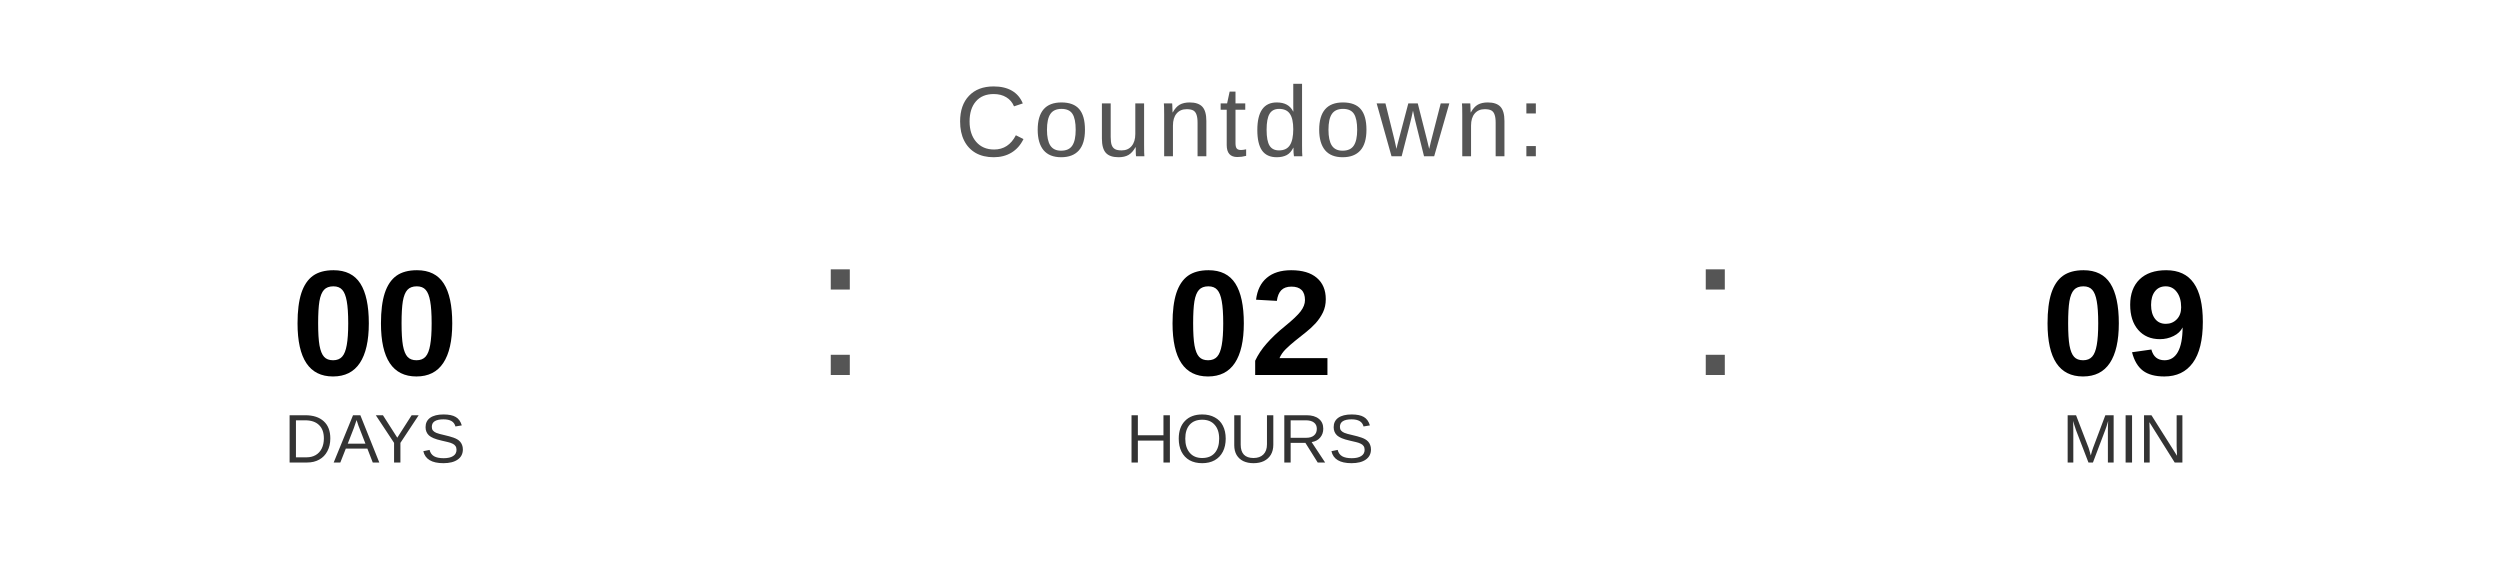
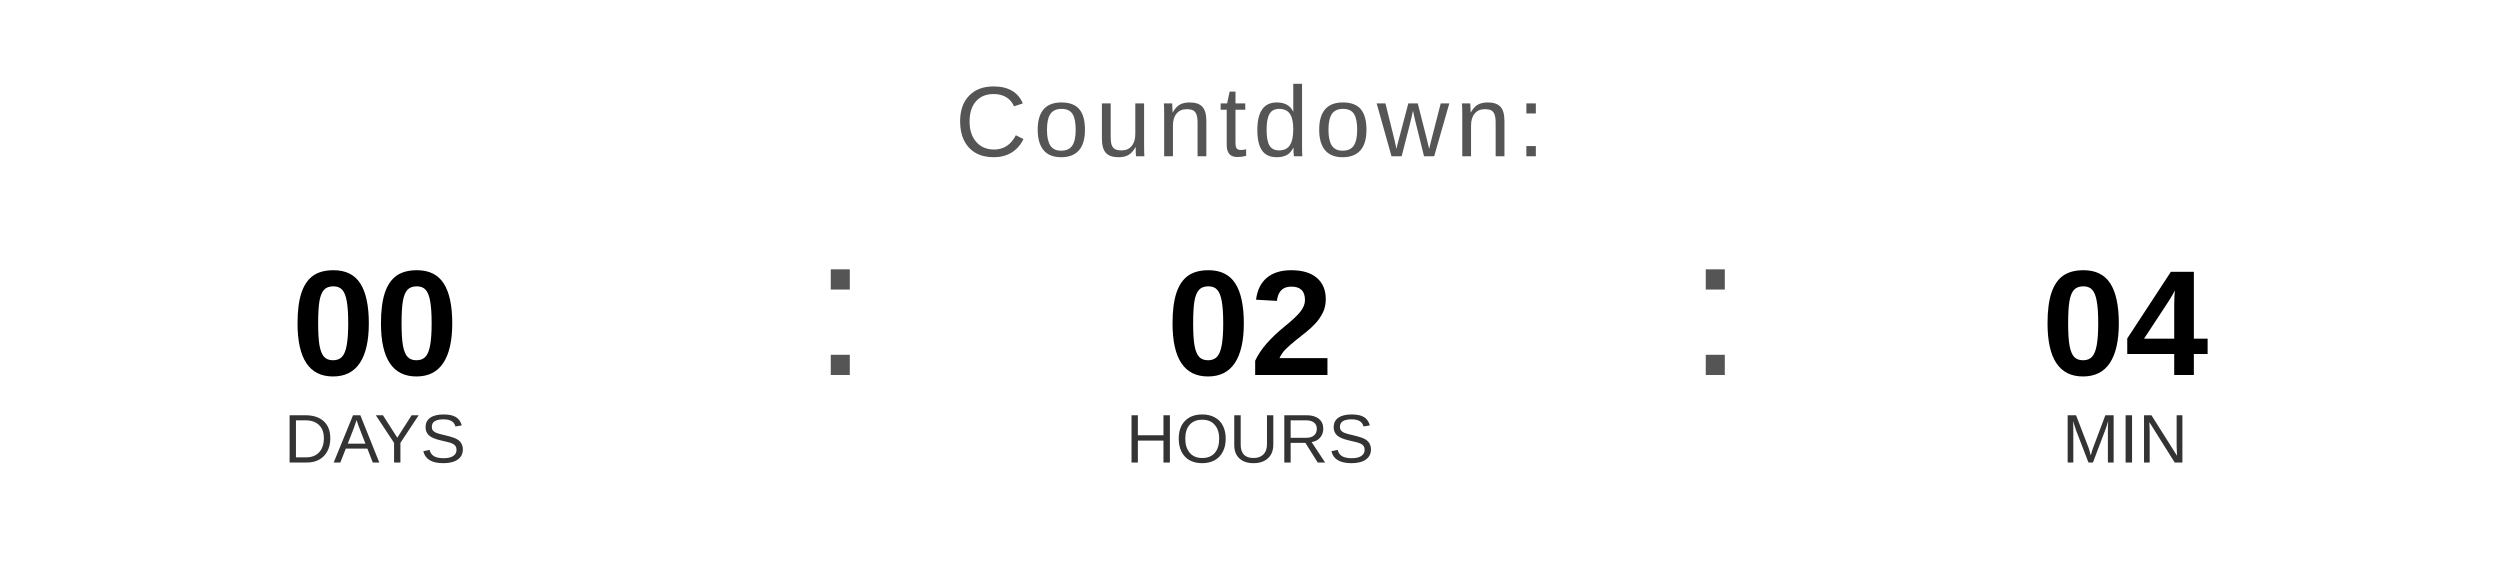
<svg xmlns="http://www.w3.org/2000/svg" width="400" height="90" viewBox="0 0 400 90">
  <text x="200" y="25" font-family="Arial, Helvetica, sans-serif" font-size="16" fill="#555555" text-anchor="middle" letter-spacing="1">
    Countdown:
  </text>
  <text x="60" y="60" font-family="Arial, Helvetica, sans-serif" font-size="24" font-weight="bold" fill="#000000" text-anchor="middle">00</text>
  <text x="60" y="74" font-family="Arial, Helvetica, sans-serif" font-size="11" fill="#333333" text-anchor="middle">DAYS</text>
  <text x="130" y="60" font-family="Arial, sans-serif" font-size="32" fill="#555555">:</text>
  <text x="200" y="60" font-family="Arial, Helvetica, sans-serif" font-size="24" font-weight="bold" fill="#000000" text-anchor="middle">02</text>
  <text x="200" y="74" font-family="Arial, Helvetica, sans-serif" font-size="11" fill="#333333" text-anchor="middle">HOURS</text>
  <text x="270" y="60" font-family="Arial, sans-serif" font-size="32" fill="#555555">:</text>
-   <text x="340" y="60" font-family="Arial, Helvetica, sans-serif" font-size="24" font-weight="bold" fill="#000000" text-anchor="middle">09</text>
+   <text x="340" y="60" font-family="Arial, Helvetica, sans-serif" font-size="24" font-weight="bold" fill="#000000" text-anchor="middle">04</text>
  <text x="340" y="74" font-family="Arial, Helvetica, sans-serif" font-size="11" fill="#333333" text-anchor="middle">MIN</text>
</svg>
